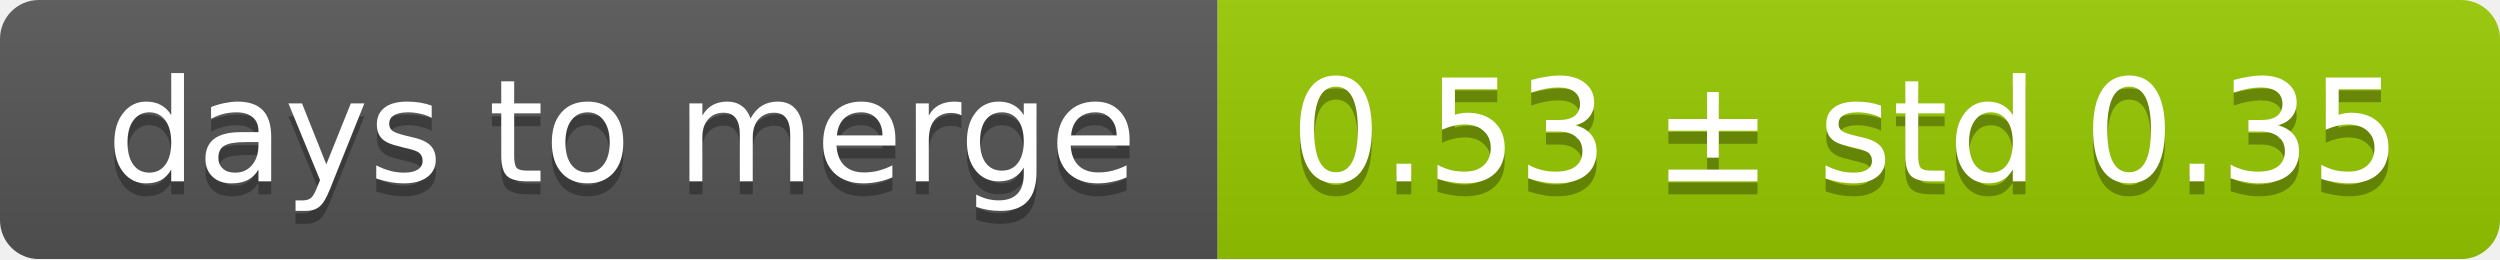
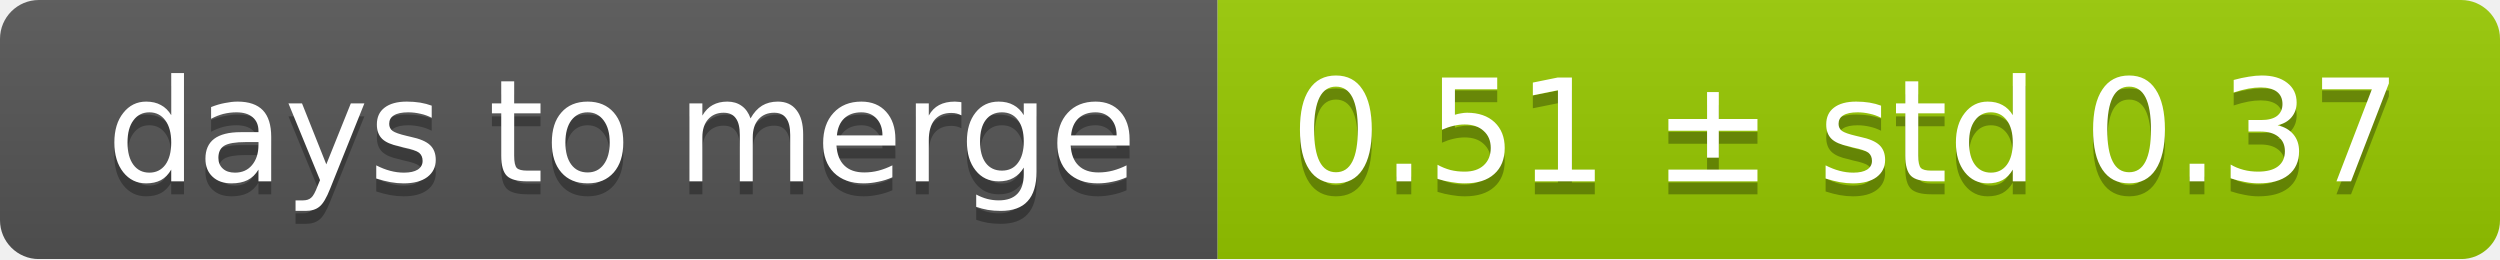
<svg xmlns="http://www.w3.org/2000/svg" width="193" height="20">
  <linearGradient id="smooth" x2="0" y2="100%">
    <stop offset="0" stop-color="#bbb" stop-opacity=".1" />
    <stop offset="1" stop-opacity=".1" />
  </linearGradient>
  <mask id="round">
    <rect width="193" height="20" rx="3" fill="#fff" />
  </mask>
  <g mask="url(#round)">
    <rect width="94" height="20" fill="#555" />
    <rect x="94" width="99" height="20" fill="#97ca00" />
    <rect width="193" height="20" fill="url(#smooth)" />
  </g>
  <g fill="#fff" text-anchor="middle" font-family="DejaVu Sans,Verdana,Geneva,sans-serif" font-size="11">
    <text x="48" y="15" fill="#010101" fill-opacity=".3">days to merge</text>
    <text x="48" y="14">days to merge</text>
-     <text x="142.5" y="15" fill="#010101" fill-opacity=".3">0.53 ± std 0.35</text>
-     <text x="142.5" y="14">0.53 ± std 0.35</text>
+     <text x="142.5" y="15" fill="#010101" fill-opacity=".3">0.51 ± std 0.37</text>
+     <text x="142.5" y="14">0.51 ± std 0.37</text>
  </g>
</svg>
